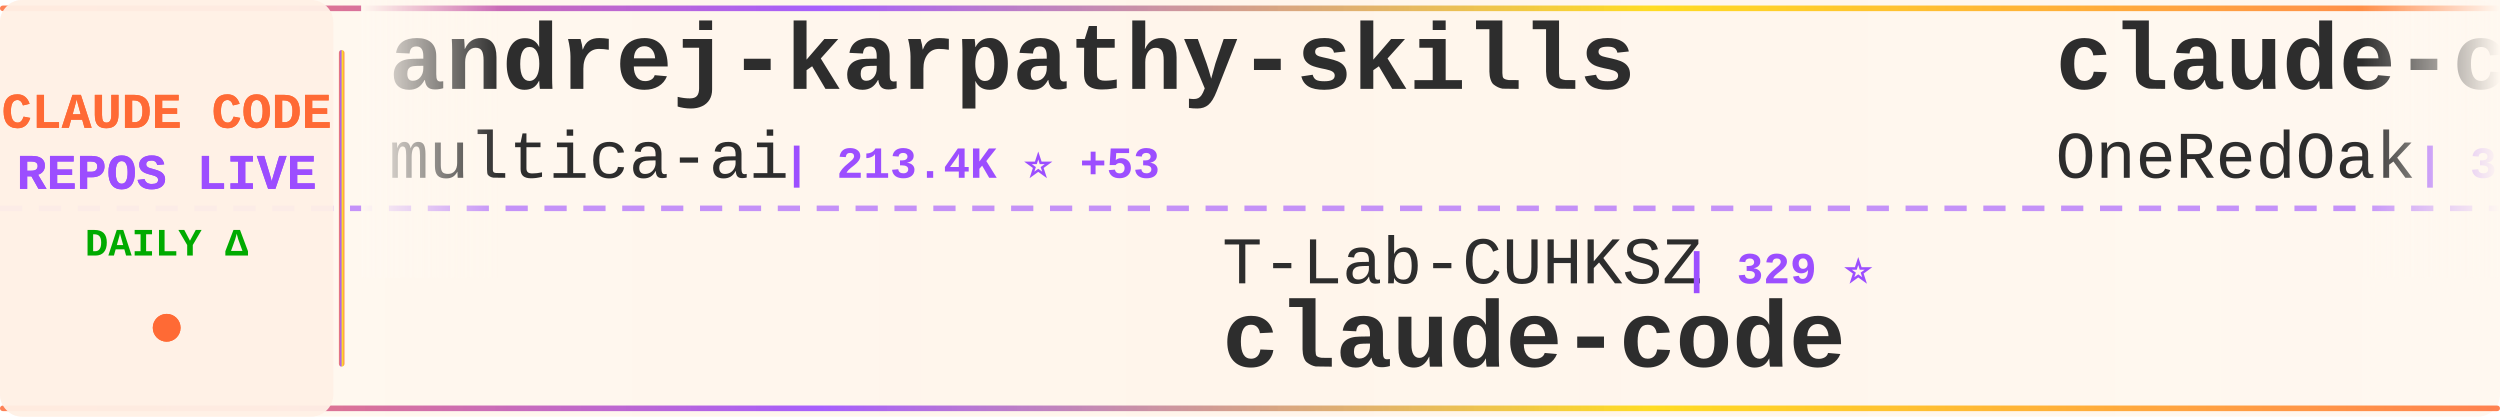
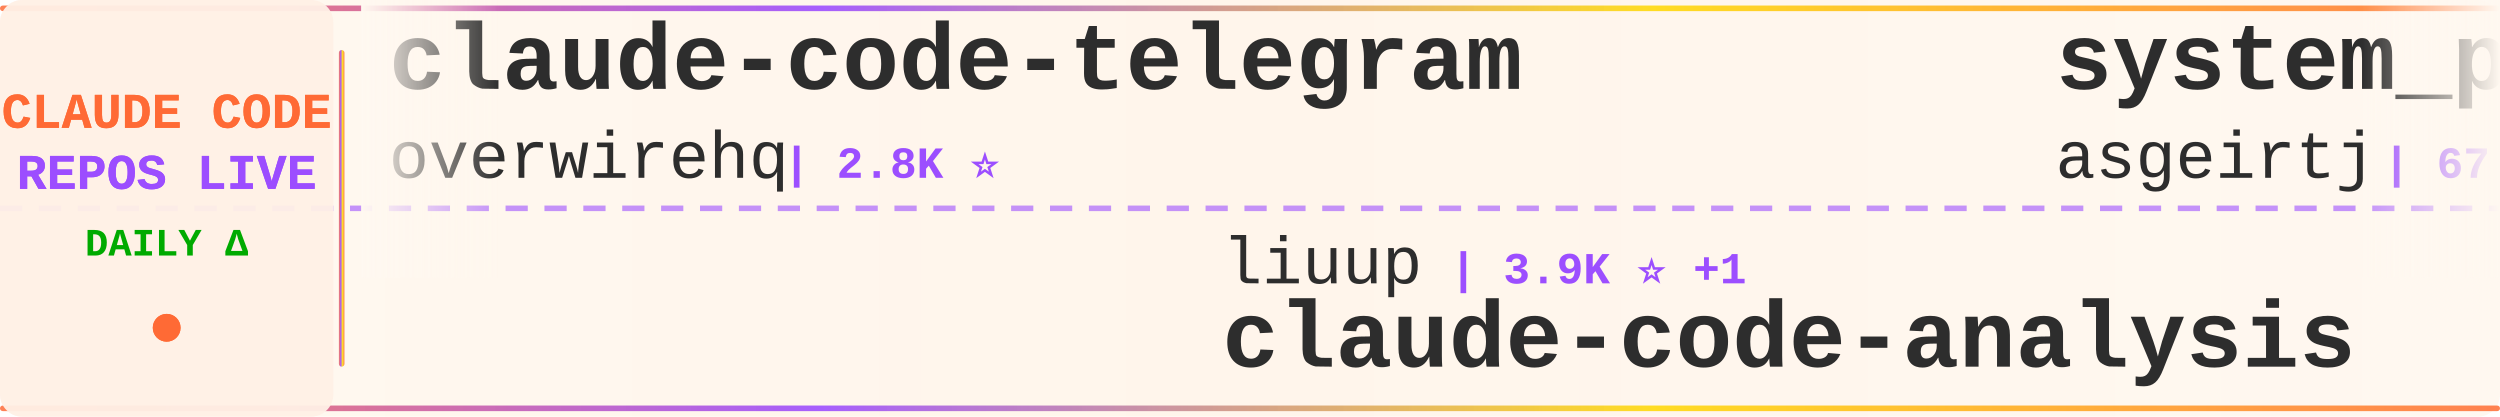
<svg xmlns="http://www.w3.org/2000/svg" width="900" height="150">
  <defs>
    <linearGradient id="tickerBg" x1="0%" y1="0%" x2="100%" y2="0%">
      <stop offset="0%" style="stop-color:#fff8f0;stop-opacity:0.98" />
      <stop offset="50%" style="stop-color:#fff5eb;stop-opacity:1" />
      <stop offset="100%" style="stop-color:#fff8f0;stop-opacity:0.98" />
    </linearGradient>
    <linearGradient id="borderGrad" x1="0%" y1="0%" x2="100%" y2="0%">
      <stop offset="0%" style="stop-color:#FF6B35;stop-opacity:0.85">
        <animate attributeName="stop-opacity" values="0.85;1;0.85" dur="2s" repeatCount="indefinite" />
      </stop>
      <stop offset="33%" style="stop-color:#9C4EFF;stop-opacity:0.9">
        <animate attributeName="stop-opacity" values="0.9;1;0.9" dur="2.2s" repeatCount="indefinite" />
      </stop>
      <stop offset="66%" style="stop-color:#FFD700;stop-opacity:0.85">
        <animate attributeName="stop-opacity" values="0.85;1;0.85" dur="1.8s" repeatCount="indefinite" />
      </stop>
      <stop offset="100%" style="stop-color:#FF6B35;stop-opacity:0.85">
        <animate attributeName="stop-opacity" values="0.85;1;0.85" dur="2s" repeatCount="indefinite" />
      </stop>
    </linearGradient>
    <filter id="textGlow">
      <feGaussianBlur stdDeviation="0.15" result="coloredBlur" />
      <feMerge>
        <feMergeNode in="coloredBlur" />
        <feMergeNode in="SourceGraphic" />
      </feMerge>
    </filter>
    <filter id="metricGlow">
      <feGaussianBlur stdDeviation="0.2" result="coloredBlur" />
      <feMerge>
        <feMergeNode in="coloredBlur" />
        <feMergeNode in="SourceGraphic" />
      </feMerge>
    </filter>
    <linearGradient id="leftFade" x1="0%" y1="0%" x2="100%" y2="0%">
      <stop offset="0%" style="stop-color:#fff8f0;stop-opacity:1" />
      <stop offset="100%" style="stop-color:#fff8f0;stop-opacity:0" />
    </linearGradient>
    <linearGradient id="rightFade" x1="0%" y1="0%" x2="100%" y2="0%">
      <stop offset="0%" style="stop-color:#fff8f0;stop-opacity:0" />
      <stop offset="100%" style="stop-color:#fff8f0;stop-opacity:1" />
    </linearGradient>
  </defs>
  <rect width="900" height="150" fill="url(#tickerBg)" rx="8" />
  <rect x="0" y="2" width="900" height="2" fill="url(#borderGrad)" rx="1" />
  <rect x="0" y="146" width="900" height="2" fill="url(#borderGrad)" rx="1" />
  <line x1="0" y1="75" x2="900" y2="75" stroke="#9C4EFF" stroke-width="2" stroke-dasharray="8 6" opacity="0.6" />
  <rect x="0" y="0" width="120" height="150" fill="#fff0e6" opacity="0.95" rx="8" />
  <text x="60" y="46" font-family="'Courier New', monospace" font-size="18" font-weight="bold" fill="#FF6B35" text-anchor="middle" filter="url(#textGlow)">
    CLAUDE CODE
  </text>
  <text x="60" y="68" font-family="'Courier New', monospace" font-size="18" font-weight="bold" fill="#9C4EFF" text-anchor="middle" filter="url(#textGlow)">
    REPOS LIVE
  </text>
  <text x="60" y="92" font-family="'Courier New', monospace" font-size="14" font-weight="bold" fill="#00aa00" text-anchor="middle">
    DAILY Δ
  </text>
  <circle cx="60" cy="118" r="5" fill="#FF6B35" filter="url(#metricGlow)">
    <animate attributeName="r" values="4;6;4" dur="1.5s" repeatCount="indefinite" />
    <animate attributeName="opacity" values="0.6;1;0.6" dur="1.5s" repeatCount="indefinite" />
  </circle>
  <rect x="122" y="18" width="2" height="114" fill="url(#borderGrad)" rx="1" />
  <clipPath id="tickerClip">
    <rect x="130" y="0" width="770" height="150" />
  </clipPath>
  <g clip-path="url(#tickerClip)">
    <g id="tickerItems">
      <animateTransform attributeName="transform" attributeType="XML" type="translate" from="0 0" to="-3000 0" dur="54s" repeatCount="indefinite" />
      <g transform="translate(0, 0)">
-         <text x="140" y="32" font-family="'Courier New', monospace" font-size="34" font-weight="bold" fill="#2d2d2d">andrej-karpathy-skills</text>
-         <text x="140" y="64" font-family="'Courier New', monospace" font-size="24" font-weight="normal" fill="#2d2d2d" opacity="1.0">multica-ai</text>
-         <text x="282" y="64" font-family="'Courier New', monospace" font-size="16" font-weight="bold" fill="#9C4EFF"> | 213.4K ⭐ +53</text>
+         <text x="140" y="32" font-family="'Courier New', monospace" font-size="34" font-weight="bold" fill="#2d2d2d">claude-code-telegram</text>
+         <text x="140" y="64" font-family="'Courier New', monospace" font-size="24" font-weight="normal" fill="#2d2d2d" opacity="1.0">overwirehq</text>
+         <text x="282" y="64" font-family="'Courier New', monospace" font-size="16" font-weight="bold" fill="#9C4EFF"> | 2.8K ⭐</text>
      </g>
      <g transform="translate(300, 0)">
-         <text x="140" y="102" font-family="'Courier New', monospace" font-size="24" font-weight="normal" fill="#2d2d2d" opacity="1.0">T-Lab-CUHKSZ</text>
-         <text x="306" y="102" font-family="'Courier New', monospace" font-size="16" font-weight="bold" fill="#9C4EFF"> | 329 ⭐</text>
+         <text x="140" y="102" font-family="'Courier New', monospace" font-size="24" font-weight="normal" fill="#2d2d2d" opacity="1.0">liuup</text>
+         <text x="222" y="102" font-family="'Courier New', monospace" font-size="16" font-weight="bold" fill="#9C4EFF"> | 3.9K ⭐ +1</text>
+         <text x="140" y="132" font-family="'Courier New', monospace" font-size="34" font-weight="bold" fill="#2d2d2d">claude-code-analysis</text>
+       </g>
+       <g transform="translate(600, 0)">
+         <text x="140" y="32" font-family="'Courier New', monospace" font-size="34" font-weight="bold" fill="#2d2d2d">system_prompts_leaks</text>
+         <text x="140" y="64" font-family="'Courier New', monospace" font-size="24" font-weight="normal" fill="#2d2d2d" opacity="1.0">asgeirtj</text>
+         <text x="258" y="64" font-family="'Courier New', monospace" font-size="16" font-weight="bold" fill="#9C4EFF"> | 67.4K ⭐ +29</text>
+       </g>
+       <g transform="translate(900, 0)">
+         <text x="140" y="102" font-family="'Courier New', monospace" font-size="24" font-weight="normal" fill="#2d2d2d" opacity="1.0">lintsinghua</text>
+         <text x="294" y="102" font-family="'Courier New', monospace" font-size="16" font-weight="bold" fill="#9C4EFF"> | 4.2K ⭐ +2</text>
+         <text x="140" y="132" font-family="'Courier New', monospace" font-size="34" font-weight="bold" fill="#2d2d2d">claude-code-book</text>
+       </g>
+       <g transform="translate(1200, 0)">
+         <text x="140" y="32" font-family="'Courier New', monospace" font-size="34" font-weight="bold" fill="#2d2d2d">claude-code-sourcemap</text>
+         <text x="140" y="64" font-family="'Courier New', monospace" font-size="24" font-weight="normal" fill="#2d2d2d" opacity="1.0">ChinaSiro</text>
+         <text x="270" y="64" font-family="'Courier New', monospace" font-size="16" font-weight="bold" fill="#9C4EFF"> | 9.7K ⭐ +2</text>
+       </g>
+       <g transform="translate(1500, 0)">
+         <text x="140" y="102" font-family="'Courier New', monospace" font-size="24" font-weight="normal" fill="#2d2d2d" opacity="1.0">Windy3f3f3f3f</text>
+         <text x="318" y="102" font-family="'Courier New', monospace" font-size="16" font-weight="bold" fill="#9C4EFF"> | 2.7K ⭐</text>
+         <text x="140" y="132" font-family="'Courier New', monospace" font-size="34" font-weight="bold" fill="#2d2d2d">claude-code-from-scratch</text>
+       </g>
+       <g transform="translate(1800, 0)">
+         <text x="140" y="32" font-family="'Courier New', monospace" font-size="34" font-weight="bold" fill="#2d2d2d">Claude-code</text>
+         <text x="140" y="64" font-family="'Courier New', monospace" font-size="24" font-weight="normal" fill="#2d2d2d" opacity="1.0">zstmfhy</text>
+         <text x="246" y="64" font-family="'Courier New', monospace" font-size="16" font-weight="bold" fill="#9C4EFF"> | 189 ⭐</text>
+       </g>
+       <g transform="translate(2100, 0)">
+         <text x="140" y="102" font-family="'Courier New', monospace" font-size="24" font-weight="normal" fill="#2d2d2d" opacity="1.0">pengchengneo</text>
+         <text x="306" y="102" font-family="'Courier New', monospace" font-size="16" font-weight="bold" fill="#9C4EFF"> | 1.8K ⭐</text>
+         <text x="140" y="132" font-family="'Courier New', monospace" font-size="34" font-weight="bold" fill="#2d2d2d">Claude-Code</text>
+       </g>
+       <g transform="translate(2400, 0)">
+         <text x="140" y="32" font-family="'Courier New', monospace" font-size="34" font-weight="bold" fill="#2d2d2d">claude-code-reverse</text>
+         <text x="140" y="64" font-family="'Courier New', monospace" font-size="24" font-weight="normal" fill="#2d2d2d" opacity="1.0">Yuyz0112</text>
+         <text x="258" y="64" font-family="'Courier New', monospace" font-size="16" font-weight="bold" fill="#9C4EFF"> | 2.4K ⭐</text>
+       </g>
+       <g transform="translate(2700, 0)">
+         <text x="140" y="102" font-family="'Courier New', monospace" font-size="24" font-weight="normal" fill="#2d2d2d" opacity="1.0">tanbiralam</text>
+         <text x="282" y="102" font-family="'Courier New', monospace" font-size="16" font-weight="bold" fill="#9C4EFF"> | 2.3K ⭐</text>
        <text x="140" y="132" font-family="'Courier New', monospace" font-size="34" font-weight="bold" fill="#2d2d2d">claude-code</text>
      </g>
-       <g transform="translate(600, 0)">
-         <text x="140" y="32" font-family="'Courier New', monospace" font-size="34" font-weight="bold" fill="#2d2d2d">claude-code-workflows</text>
-         <text x="140" y="64" font-family="'Courier New', monospace" font-size="24" font-weight="normal" fill="#2d2d2d" opacity="1.0">OneRedOak</text>
-         <text x="270" y="64" font-family="'Courier New', monospace" font-size="16" font-weight="bold" fill="#9C4EFF"> | 3.9K ⭐</text>
-       </g>
-       <g transform="translate(900, 0)">
-         <text x="140" y="102" font-family="'Courier New', monospace" font-size="24" font-weight="normal" fill="#2d2d2d" opacity="1.0">ghuntley</text>
-         <text x="258" y="102" font-family="'Courier New', monospace" font-size="16" font-weight="bold" fill="#9C4EFF"> | 992 ⭐</text>
-         <text x="140" y="132" font-family="'Courier New', monospace" font-size="34" font-weight="bold" fill="#2d2d2d">claude-code-source-code-...</text>
-       </g>
-       <g transform="translate(1200, 0)">
-         <text x="140" y="32" font-family="'Courier New', monospace" font-size="34" font-weight="bold" fill="#2d2d2d">claude-code</text>
-         <text x="140" y="64" font-family="'Courier New', monospace" font-size="24" font-weight="normal" fill="#2d2d2d" opacity="1.0">lowcortisolprogrammer</text>
-         <text x="414" y="64" font-family="'Courier New', monospace" font-size="16" font-weight="bold" fill="#9C4EFF"> | 171 ⭐</text>
-       </g>
-       <g transform="translate(1500, 0)">
-         <text x="140" y="102" font-family="'Courier New', monospace" font-size="24" font-weight="normal" fill="#2d2d2d" opacity="1.0">Donchitos</text>
-         <text x="270" y="102" font-family="'Courier New', monospace" font-size="16" font-weight="bold" fill="#9C4EFF"> | 25.1K ⭐ +4</text>
-         <text x="140" y="132" font-family="'Courier New', monospace" font-size="34" font-weight="bold" fill="#2d2d2d">Claude-Code-Game-Studios</text>
-       </g>
-       <g transform="translate(1800, 0)">
-         <text x="140" y="32" font-family="'Courier New', monospace" font-size="34" font-weight="bold" fill="#2d2d2d">Open-ClaudeCode</text>
-         <text x="140" y="64" font-family="'Courier New', monospace" font-size="24" font-weight="normal" fill="#2d2d2d" opacity="1.0">LING71671</text>
-         <text x="270" y="64" font-family="'Courier New', monospace" font-size="16" font-weight="bold" fill="#9C4EFF"> | 952 ⭐ +1</text>
-       </g>
-       <g transform="translate(2100, 0)">
-         <text x="140" y="102" font-family="'Courier New', monospace" font-size="24" font-weight="normal" fill="#2d2d2d" opacity="1.0">isboyjc</text>
-         <text x="246" y="102" font-family="'Courier New', monospace" font-size="16" font-weight="bold" fill="#9C4EFF"> | 162 ⭐</text>
-         <text x="140" y="132" font-family="'Courier New', monospace" font-size="34" font-weight="bold" fill="#2d2d2d">claude-code</text>
-       </g>
-       <g transform="translate(2400, 0)">
-         <text x="140" y="32" font-family="'Courier New', monospace" font-size="34" font-weight="bold" fill="#2d2d2d">claude-code-source-build</text>
-         <text x="140" y="64" font-family="'Courier New', monospace" font-size="24" font-weight="normal" fill="#2d2d2d" opacity="1.0">andrew-kramer-inno</text>
-         <text x="378" y="64" font-family="'Courier New', monospace" font-size="16" font-weight="bold" fill="#9C4EFF"> | 596 ⭐</text>
-       </g>
-       <g transform="translate(2700, 0)">
-         <text x="140" y="102" font-family="'Courier New', monospace" font-size="24" font-weight="normal" fill="#2d2d2d" opacity="1.0">Chachamaru127</text>
-         <text x="318" y="102" font-family="'Courier New', monospace" font-size="16" font-weight="bold" fill="#9C4EFF"> | 3.1K ⭐</text>
-         <text x="140" y="132" font-family="'Courier New', monospace" font-size="34" font-weight="bold" fill="#2d2d2d">claude-code-harness</text>
-       </g>
      <g transform="translate(3000, 0)">
-         <text x="140" y="32" font-family="'Courier New', monospace" font-size="34" font-weight="bold" fill="#2d2d2d">andrej-karpathy-skills</text>
-         <text x="140" y="64" font-family="'Courier New', monospace" font-size="24" font-weight="normal" fill="#2d2d2d" opacity="1.0">multica-ai</text>
-         <text x="282" y="64" font-family="'Courier New', monospace" font-size="16" font-weight="bold" fill="#9C4EFF"> | 213.4K ⭐ +53</text>
+         <text x="140" y="32" font-family="'Courier New', monospace" font-size="34" font-weight="bold" fill="#2d2d2d">claude-code-telegram</text>
+         <text x="140" y="64" font-family="'Courier New', monospace" font-size="24" font-weight="normal" fill="#2d2d2d" opacity="1.0">overwirehq</text>
+         <text x="282" y="64" font-family="'Courier New', monospace" font-size="16" font-weight="bold" fill="#9C4EFF"> | 2.8K ⭐</text>
      </g>
      <g transform="translate(3300, 0)">
-         <text x="140" y="102" font-family="'Courier New', monospace" font-size="24" font-weight="normal" fill="#2d2d2d" opacity="1.0">T-Lab-CUHKSZ</text>
-         <text x="306" y="102" font-family="'Courier New', monospace" font-size="16" font-weight="bold" fill="#9C4EFF"> | 329 ⭐</text>
-         <text x="140" y="132" font-family="'Courier New', monospace" font-size="34" font-weight="bold" fill="#2d2d2d">claude-code</text>
+         <text x="140" y="102" font-family="'Courier New', monospace" font-size="24" font-weight="normal" fill="#2d2d2d" opacity="1.0">liuup</text>
+         <text x="222" y="102" font-family="'Courier New', monospace" font-size="16" font-weight="bold" fill="#9C4EFF"> | 3.9K ⭐ +1</text>
+         <text x="140" y="132" font-family="'Courier New', monospace" font-size="34" font-weight="bold" fill="#2d2d2d">claude-code-analysis</text>
      </g>
      <g transform="translate(3600, 0)">
-         <text x="140" y="32" font-family="'Courier New', monospace" font-size="34" font-weight="bold" fill="#2d2d2d">claude-code-workflows</text>
-         <text x="140" y="64" font-family="'Courier New', monospace" font-size="24" font-weight="normal" fill="#2d2d2d" opacity="1.0">OneRedOak</text>
-         <text x="270" y="64" font-family="'Courier New', monospace" font-size="16" font-weight="bold" fill="#9C4EFF"> | 3.9K ⭐</text>
+         <text x="140" y="32" font-family="'Courier New', monospace" font-size="34" font-weight="bold" fill="#2d2d2d">system_prompts_leaks</text>
+         <text x="140" y="64" font-family="'Courier New', monospace" font-size="24" font-weight="normal" fill="#2d2d2d" opacity="1.0">asgeirtj</text>
+         <text x="258" y="64" font-family="'Courier New', monospace" font-size="16" font-weight="bold" fill="#9C4EFF"> | 67.4K ⭐ +29</text>
      </g>
      <g transform="translate(3900, 0)">
-         <text x="140" y="102" font-family="'Courier New', monospace" font-size="24" font-weight="normal" fill="#2d2d2d" opacity="1.0">ghuntley</text>
-         <text x="258" y="102" font-family="'Courier New', monospace" font-size="16" font-weight="bold" fill="#9C4EFF"> | 992 ⭐</text>
-         <text x="140" y="132" font-family="'Courier New', monospace" font-size="34" font-weight="bold" fill="#2d2d2d">claude-code-source-code-...</text>
+         <text x="140" y="102" font-family="'Courier New', monospace" font-size="24" font-weight="normal" fill="#2d2d2d" opacity="1.0">lintsinghua</text>
+         <text x="294" y="102" font-family="'Courier New', monospace" font-size="16" font-weight="bold" fill="#9C4EFF"> | 4.2K ⭐ +2</text>
+         <text x="140" y="132" font-family="'Courier New', monospace" font-size="34" font-weight="bold" fill="#2d2d2d">claude-code-book</text>
      </g>
    </g>
  </g>
  <rect x="130" y="0" width="50" height="100" fill="url(#leftFade)" />
  <rect x="850" y="0" width="50" height="100" fill="url(#rightFade)" />
</svg>
